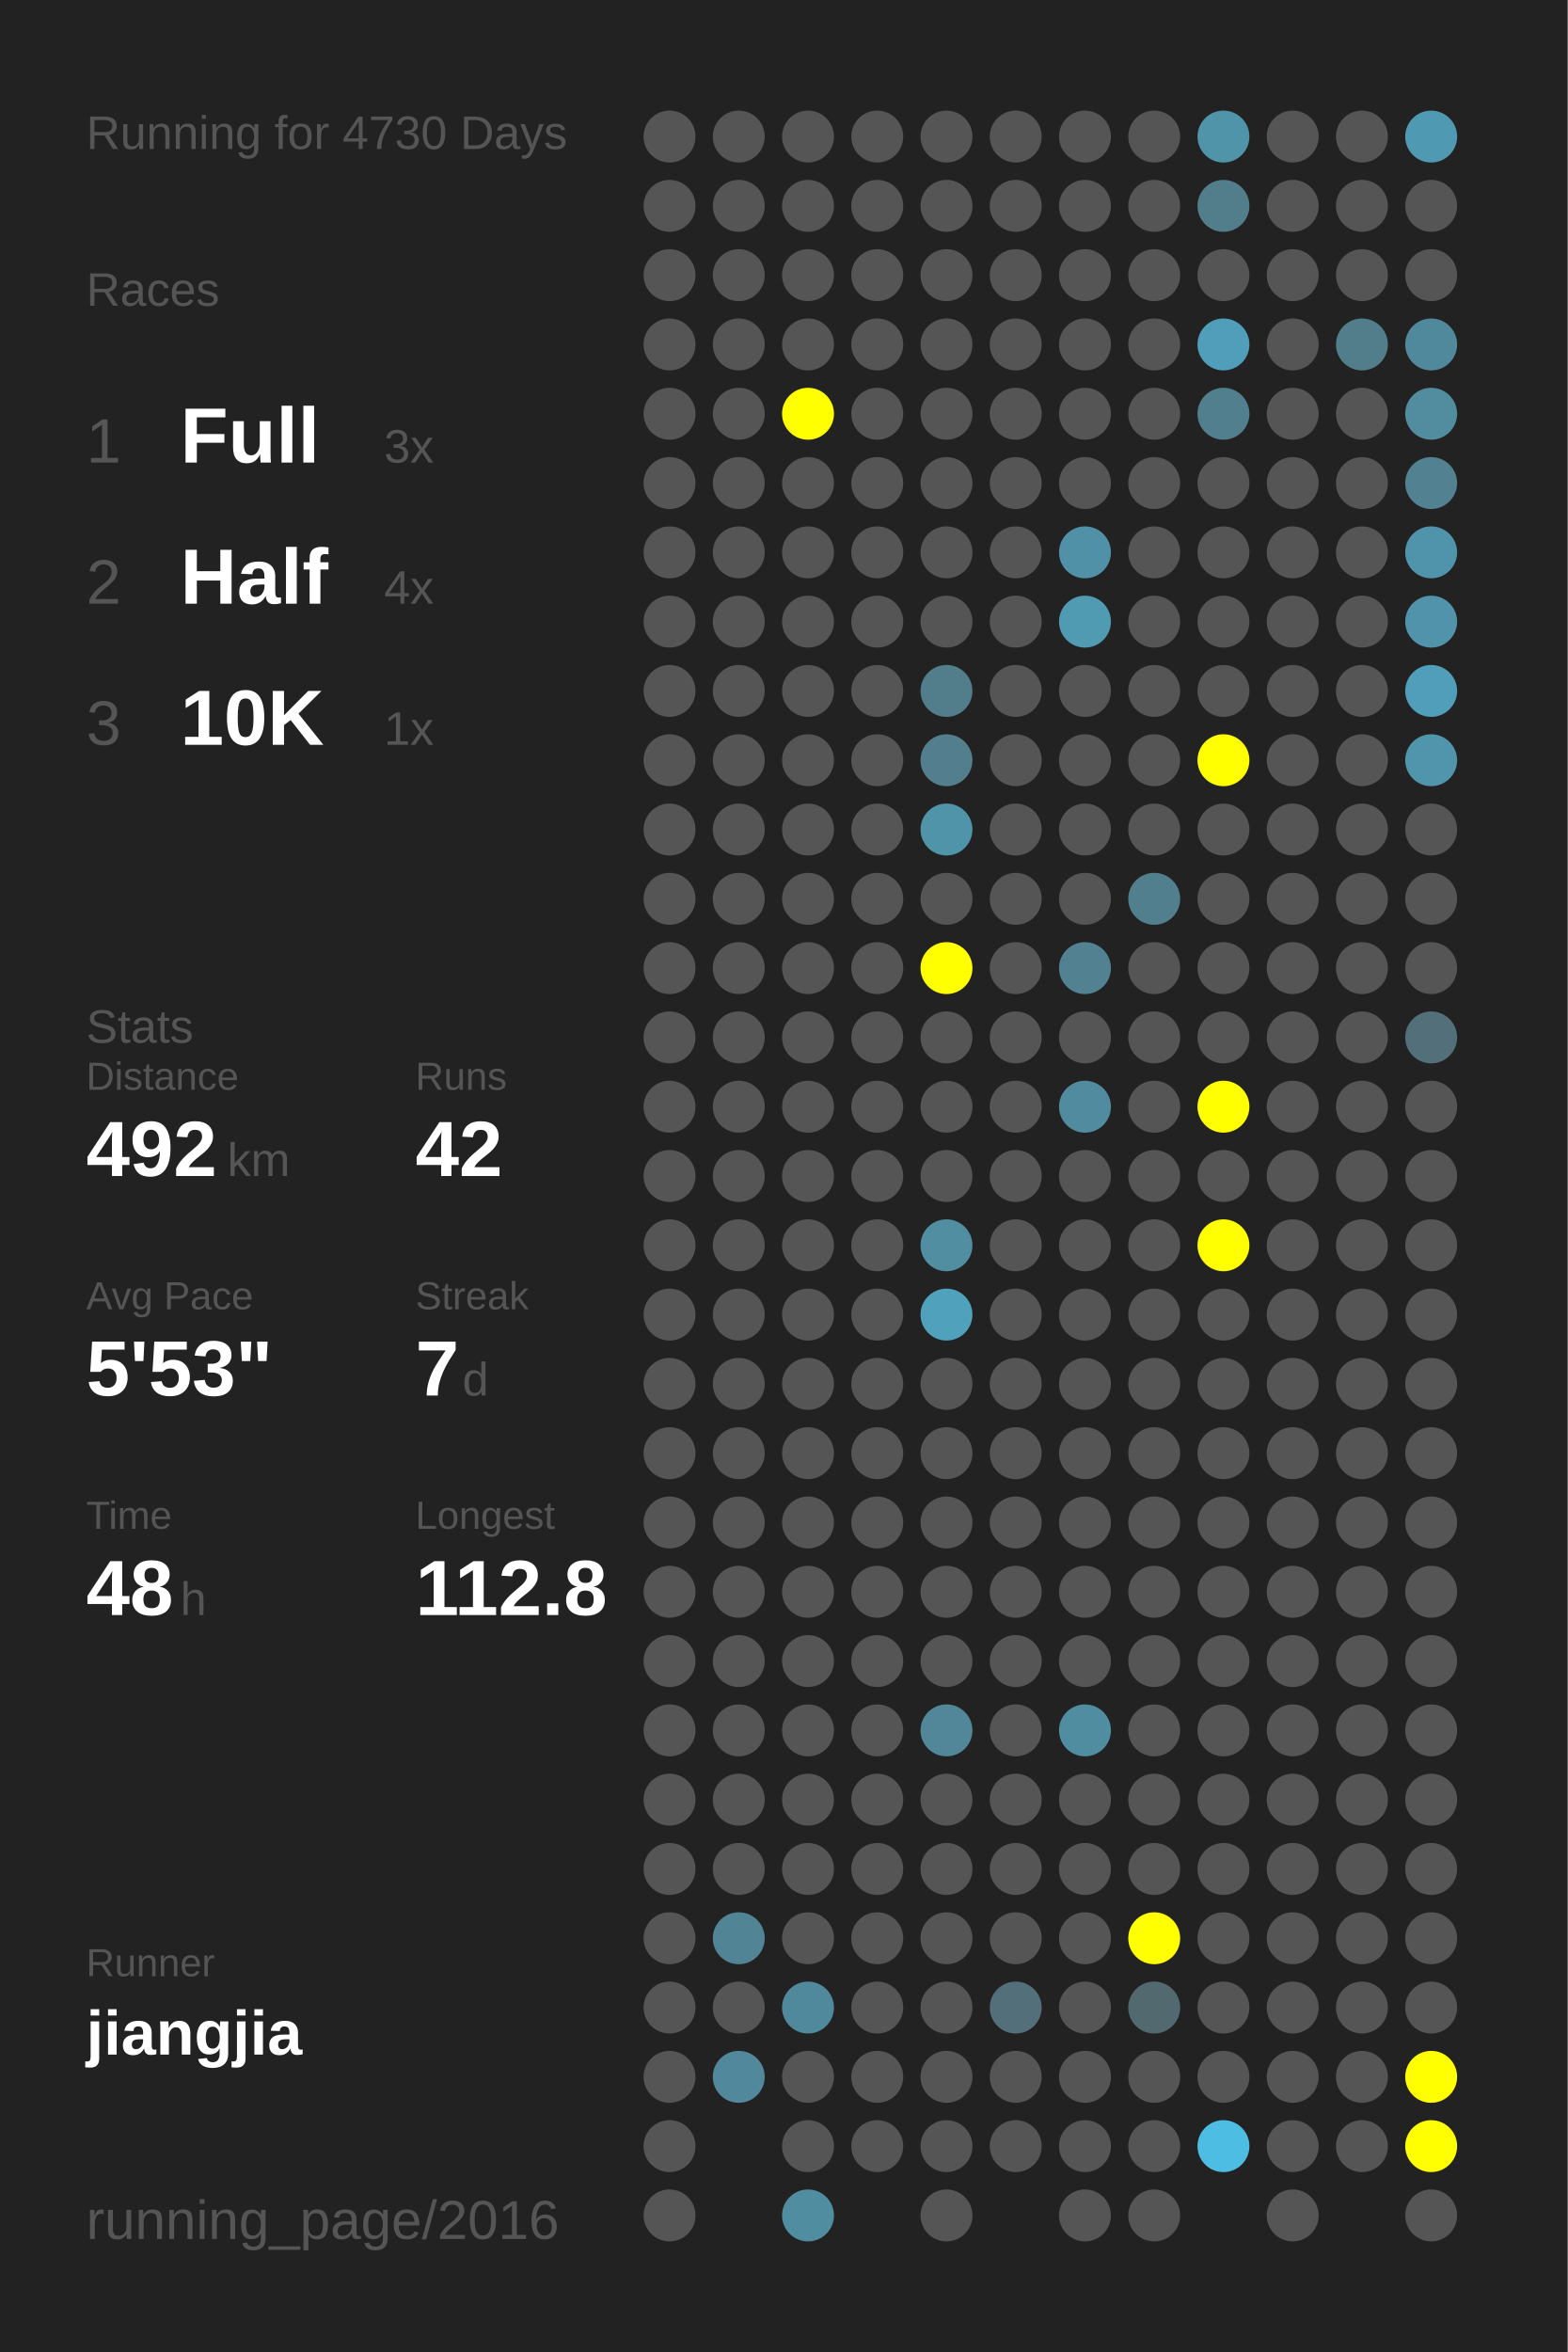
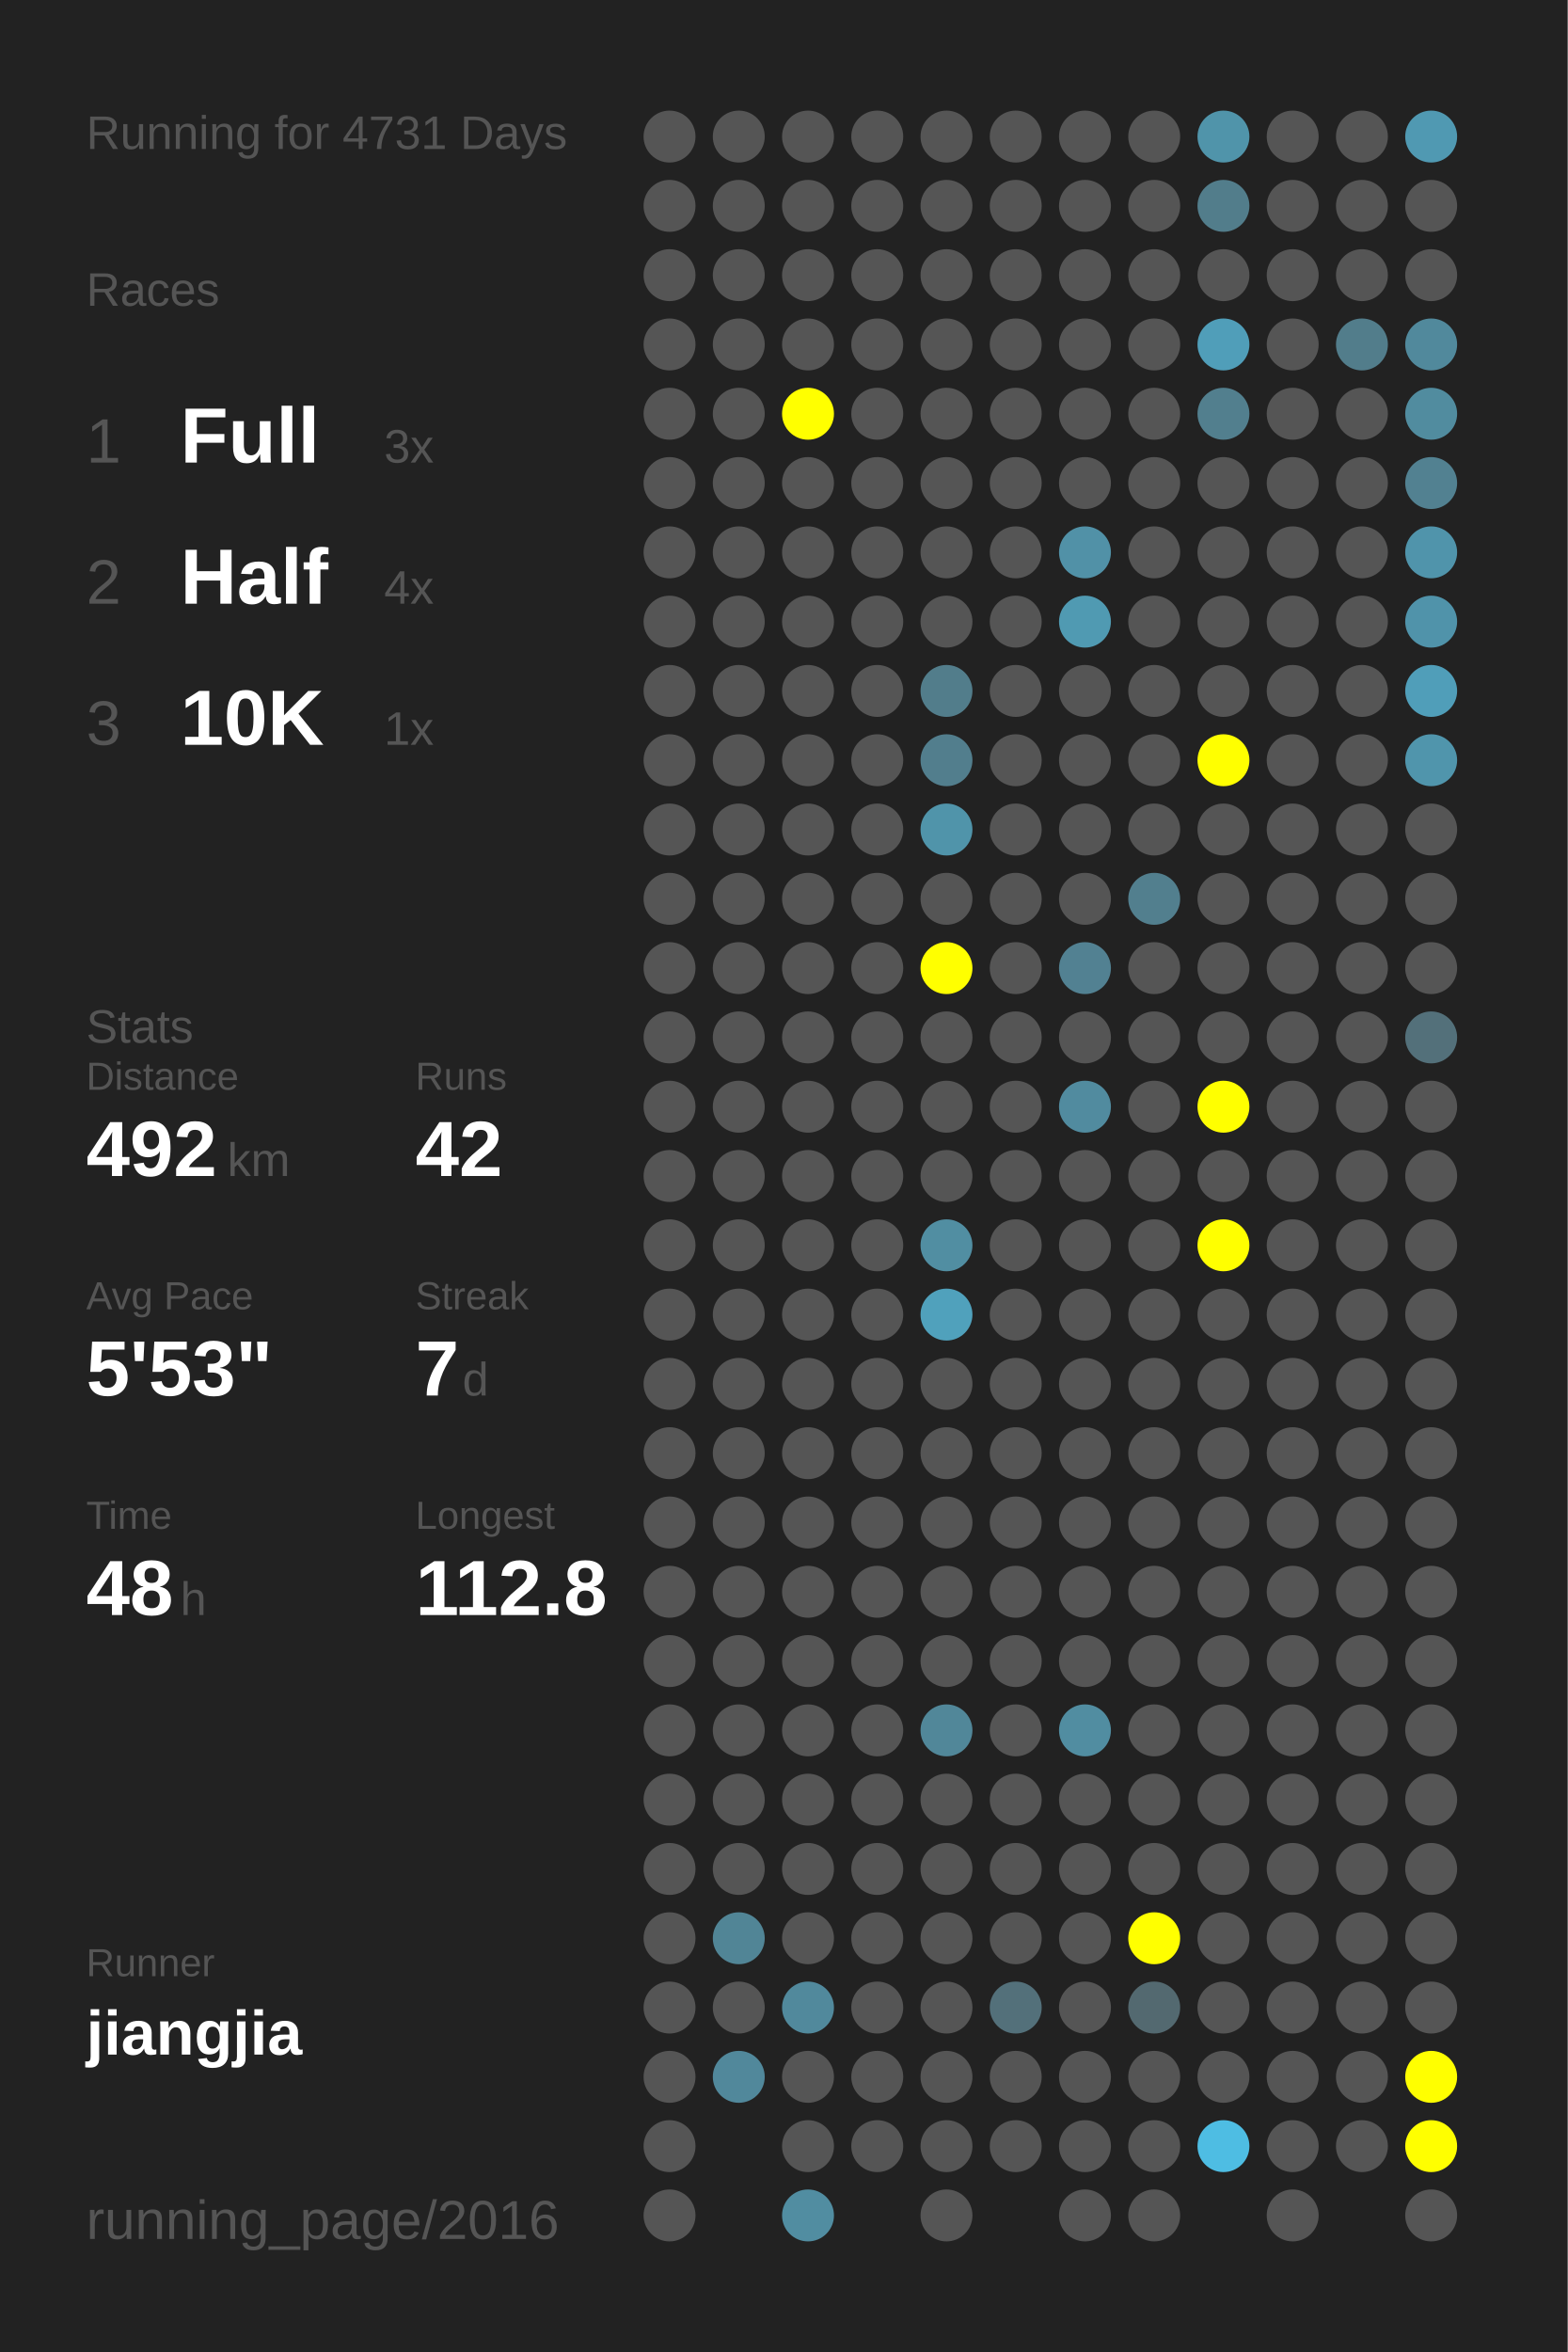
<svg xmlns="http://www.w3.org/2000/svg" baseProfile="full" height="300mm" version="1.1" viewBox="0,0,200,300" width="200mm">
  <defs />
  <rect fill="#222222" height="300" width="200" x="0" y="0" />
-   <text fill="#555555" style="font-size:6px; font-family:Arial;" x="11" y="19">Running for 4730 Days</text>
+   <text fill="#555555" style="font-size:6px; font-family:Arial;" x="11" y="19">Running for 4731 Days</text>
  <text fill="#555555" style="font-size:6px; font-family:Arial;" x="11" y="39">Races</text>
  <text fill="#555555" style="font-size:8px; font-family:Arial;" x="11" y="59">1</text>
  <text fill="#FFFFFF" style="font-size:10px; font-family:Arial; font-weight:bold;" x="23" y="59">Full</text>
  <text fill="#555555" style="font-size:6px; font-family:Arial;" x="49" y="59">3x</text>
  <text fill="#555555" style="font-size:8px; font-family:Arial;" x="11" y="77">2</text>
  <text fill="#FFFFFF" style="font-size:10px; font-family:Arial; font-weight:bold;" x="23" y="77">Half</text>
  <text fill="#555555" style="font-size:6px; font-family:Arial;" x="49" y="77">4x</text>
  <text fill="#555555" style="font-size:8px; font-family:Arial;" x="11" y="95">3</text>
  <text fill="#FFFFFF" style="font-size:10px; font-family:Arial; font-weight:bold;" x="23" y="95">10K</text>
  <text fill="#555555" style="font-size:6px; font-family:Arial;" x="49" y="95">1x</text>
  <text fill="#555555" style="font-size:6px; font-family:Arial;" x="11" y="133">Stats</text>
  <text fill="#555555" style="font-size:5px; font-family:Arial;" x="11" y="139">Distance</text>
  <text fill="#FFFFFF" style="font-size:10px; font-family:Arial; font-weight:bold;" x="11" y="150">492</text>
  <text fill="#555555" style="font-size:6px; font-family:Arial;" x="29" y="150">km</text>
  <text fill="#555555" style="font-size:5px; font-family:Arial;" x="53" y="139">Runs</text>
  <text fill="#FFFFFF" style="font-size:10px; font-family:Arial; font-weight:bold;" x="53" y="150">42</text>
  <text fill="#555555" style="font-size:5px; font-family:Arial;" x="11" y="167">Avg Pace</text>
  <text fill="#FFFFFF" style="font-size:10px; font-family:Arial; font-weight:bold;" x="11" y="178">5'53"</text>
  <text fill="#555555" style="font-size:5px; font-family:Arial;" x="53" y="167">Streak</text>
  <text fill="#FFFFFF" style="font-size:10px; font-family:Arial; font-weight:bold;" x="53" y="178">7</text>
  <text fill="#555555" style="font-size:6px; font-family:Arial;" x="59" y="178">d</text>
  <text fill="#555555" style="font-size:5px; font-family:Arial;" x="11" y="195">Time</text>
  <text fill="#FFFFFF" style="font-size:10px; font-family:Arial; font-weight:bold;" x="11" y="206">48</text>
  <text fill="#555555" style="font-size:6px; font-family:Arial;" x="23" y="206">h</text>
  <text fill="#555555" style="font-size:5px; font-family:Arial;" x="53" y="195">Longest</text>
  <text fill="#FFFFFF" style="font-size:10px; font-family:Arial; font-weight:bold;" x="53" y="206">112.8</text>
  <text fill="#555555" style="font-size:5px; font-family:Arial;" x="11" y="252.065">Runner</text>
  <text fill="#FFFFFF" style="font-size:8px; font-family:Arial; font-weight:bold;" x="11" y="262.065">jiangjia</text>
  <text fill="#555555" style="font-size:7px; font-family:Arial;" x="11" y="285.581">running_page/2016</text>
  <circle cx="85.417" cy="17.419" fill="#555555" r="3.312" />
  <circle cx="85.417" cy="26.258" fill="#555555" r="3.312" />
  <circle cx="85.417" cy="35.097" fill="#555555" r="3.312" />
  <circle cx="85.417" cy="43.935" fill="#555555" r="3.312" />
  <circle cx="85.417" cy="52.774" fill="#555555" r="3.312" />
  <circle cx="85.417" cy="61.613" fill="#555555" r="3.312" />
  <circle cx="85.417" cy="70.452" fill="#555555" r="3.312" />
  <circle cx="85.417" cy="79.29" fill="#555555" r="3.312" />
  <circle cx="85.417" cy="88.129" fill="#555555" r="3.312" />
  <circle cx="85.417" cy="96.968" fill="#555555" r="3.312" />
  <circle cx="85.417" cy="105.806" fill="#555555" r="3.312" />
  <circle cx="85.417" cy="114.645" fill="#555555" r="3.312" />
  <circle cx="85.417" cy="123.484" fill="#555555" r="3.312" />
  <circle cx="85.417" cy="132.323" fill="#555555" r="3.312" />
  <circle cx="85.417" cy="141.161" fill="#555555" r="3.312" />
  <circle cx="85.417" cy="150" fill="#555555" r="3.312" />
  <circle cx="85.417" cy="158.839" fill="#555555" r="3.312" />
  <circle cx="85.417" cy="167.677" fill="#555555" r="3.312" />
  <circle cx="85.417" cy="176.516" fill="#555555" r="3.312" />
  <circle cx="85.417" cy="185.355" fill="#555555" r="3.312" />
  <circle cx="85.417" cy="194.194" fill="#555555" r="3.312" />
  <circle cx="85.417" cy="203.032" fill="#555555" r="3.312" />
  <circle cx="85.417" cy="211.871" fill="#555555" r="3.312" />
  <circle cx="85.417" cy="220.71" fill="#555555" r="3.312" />
  <circle cx="85.417" cy="229.548" fill="#555555" r="3.312" />
  <circle cx="85.417" cy="238.387" fill="#555555" r="3.312" />
  <circle cx="85.417" cy="247.226" fill="#555555" r="3.312" />
  <circle cx="85.417" cy="256.065" fill="#555555" r="3.312" />
  <circle cx="85.417" cy="264.903" fill="#555555" r="3.312" />
  <circle cx="85.417" cy="273.742" fill="#555555" r="3.312" />
  <circle cx="85.417" cy="282.581" fill="#555555" r="3.312" />
  <circle cx="94.25" cy="17.419" fill="#555555" r="3.312" />
  <circle cx="94.25" cy="26.258" fill="#555555" r="3.312" />
  <circle cx="94.25" cy="35.097" fill="#555555" r="3.312" />
  <circle cx="94.25" cy="43.935" fill="#555555" r="3.312" />
  <circle cx="94.25" cy="52.774" fill="#555555" r="3.312" />
  <circle cx="94.25" cy="61.613" fill="#555555" r="3.312" />
  <circle cx="94.25" cy="70.452" fill="#555555" r="3.312" />
  <circle cx="94.25" cy="79.29" fill="#555555" r="3.312" />
  <circle cx="94.25" cy="88.129" fill="#555555" r="3.312" />
  <circle cx="94.25" cy="96.968" fill="#555555" r="3.312" />
  <circle cx="94.25" cy="105.806" fill="#555555" r="3.312" />
  <circle cx="94.25" cy="114.645" fill="#555555" r="3.312" />
  <circle cx="94.25" cy="123.484" fill="#555555" r="3.312" />
  <circle cx="94.25" cy="132.323" fill="#555555" r="3.312" />
  <circle cx="94.25" cy="141.161" fill="#555555" r="3.312" />
  <circle cx="94.25" cy="150" fill="#555555" r="3.312" />
  <circle cx="94.25" cy="158.839" fill="#555555" r="3.312" />
  <circle cx="94.25" cy="167.677" fill="#555555" r="3.312" />
  <circle cx="94.25" cy="176.516" fill="#555555" r="3.312" />
  <circle cx="94.25" cy="185.355" fill="#555555" r="3.312" />
  <circle cx="94.25" cy="194.194" fill="#555555" r="3.312" />
  <circle cx="94.25" cy="203.032" fill="#555555" r="3.312" />
  <circle cx="94.25" cy="211.871" fill="#555555" r="3.312" />
  <circle cx="94.25" cy="220.71" fill="#555555" r="3.312" />
  <circle cx="94.25" cy="229.548" fill="#555555" r="3.312" />
  <circle cx="94.25" cy="238.387" fill="#555555" r="3.312" />
  <circle cx="94.25" cy="247.226" fill="#518596" r="3.312" />
  <circle cx="94.25" cy="256.065" fill="#555555" r="3.312" />
  <circle cx="94.25" cy="264.903" fill="#51889b" r="3.312" />
  <circle cx="103.083" cy="17.419" fill="#555555" r="3.312" />
  <circle cx="103.083" cy="26.258" fill="#555555" r="3.312" />
  <circle cx="103.083" cy="35.097" fill="#555555" r="3.312" />
  <circle cx="103.083" cy="43.935" fill="#555555" r="3.312" />
  <circle cx="103.083" cy="52.774" fill="#FFFF00" r="3.312" />
  <circle cx="103.083" cy="61.613" fill="#555555" r="3.312" />
  <circle cx="103.083" cy="70.452" fill="#555555" r="3.312" />
  <circle cx="103.083" cy="79.29" fill="#555555" r="3.312" />
  <circle cx="103.083" cy="88.129" fill="#555555" r="3.312" />
  <circle cx="103.083" cy="96.968" fill="#555555" r="3.312" />
  <circle cx="103.083" cy="105.806" fill="#555555" r="3.312" />
  <circle cx="103.083" cy="114.645" fill="#555555" r="3.312" />
  <circle cx="103.083" cy="123.484" fill="#555555" r="3.312" />
  <circle cx="103.083" cy="132.323" fill="#555555" r="3.312" />
  <circle cx="103.083" cy="141.161" fill="#555555" r="3.312" />
  <circle cx="103.083" cy="150" fill="#555555" r="3.312" />
  <circle cx="103.083" cy="158.839" fill="#555555" r="3.312" />
  <circle cx="103.083" cy="167.677" fill="#555555" r="3.312" />
  <circle cx="103.083" cy="176.516" fill="#555555" r="3.312" />
  <circle cx="103.083" cy="185.355" fill="#555555" r="3.312" />
  <circle cx="103.083" cy="194.194" fill="#555555" r="3.312" />
  <circle cx="103.083" cy="203.032" fill="#555555" r="3.312" />
  <circle cx="103.083" cy="211.871" fill="#555555" r="3.312" />
  <circle cx="103.083" cy="220.71" fill="#555555" r="3.312" />
  <circle cx="103.083" cy="229.548" fill="#555555" r="3.312" />
  <circle cx="103.083" cy="238.387" fill="#555555" r="3.312" />
  <circle cx="103.083" cy="247.226" fill="#555555" r="3.312" />
  <circle cx="103.083" cy="256.065" fill="#51899c" r="3.312" />
  <circle cx="103.083" cy="264.903" fill="#555555" r="3.312" />
  <circle cx="103.083" cy="273.742" fill="#555555" r="3.312" />
  <circle cx="103.083" cy="282.581" fill="#518da1" r="3.312" />
  <circle cx="111.917" cy="17.419" fill="#555555" r="3.312" />
  <circle cx="111.917" cy="26.258" fill="#555555" r="3.312" />
  <circle cx="111.917" cy="35.097" fill="#555555" r="3.312" />
  <circle cx="111.917" cy="43.935" fill="#555555" r="3.312" />
  <circle cx="111.917" cy="52.774" fill="#555555" r="3.312" />
  <circle cx="111.917" cy="61.613" fill="#555555" r="3.312" />
  <circle cx="111.917" cy="70.452" fill="#555555" r="3.312" />
  <circle cx="111.917" cy="79.29" fill="#555555" r="3.312" />
  <circle cx="111.917" cy="88.129" fill="#555555" r="3.312" />
  <circle cx="111.917" cy="96.968" fill="#555555" r="3.312" />
  <circle cx="111.917" cy="105.806" fill="#555555" r="3.312" />
  <circle cx="111.917" cy="114.645" fill="#555555" r="3.312" />
  <circle cx="111.917" cy="123.484" fill="#555555" r="3.312" />
  <circle cx="111.917" cy="132.323" fill="#555555" r="3.312" />
  <circle cx="111.917" cy="141.161" fill="#555555" r="3.312" />
  <circle cx="111.917" cy="150" fill="#555555" r="3.312" />
  <circle cx="111.917" cy="158.839" fill="#555555" r="3.312" />
  <circle cx="111.917" cy="167.677" fill="#555555" r="3.312" />
  <circle cx="111.917" cy="176.516" fill="#555555" r="3.312" />
  <circle cx="111.917" cy="185.355" fill="#555555" r="3.312" />
  <circle cx="111.917" cy="194.194" fill="#555555" r="3.312" />
  <circle cx="111.917" cy="203.032" fill="#555555" r="3.312" />
  <circle cx="111.917" cy="211.871" fill="#555555" r="3.312" />
  <circle cx="111.917" cy="220.71" fill="#555555" r="3.312" />
  <circle cx="111.917" cy="229.548" fill="#555555" r="3.312" />
  <circle cx="111.917" cy="238.387" fill="#555555" r="3.312" />
  <circle cx="111.917" cy="247.226" fill="#555555" r="3.312" />
  <circle cx="111.917" cy="256.065" fill="#555555" r="3.312" />
  <circle cx="111.917" cy="264.903" fill="#555555" r="3.312" />
  <circle cx="111.917" cy="273.742" fill="#555555" r="3.312" />
  <circle cx="120.75" cy="17.419" fill="#555555" r="3.312" />
  <circle cx="120.75" cy="26.258" fill="#555555" r="3.312" />
  <circle cx="120.75" cy="35.097" fill="#555555" r="3.312" />
  <circle cx="120.75" cy="43.935" fill="#555555" r="3.312" />
  <circle cx="120.75" cy="52.774" fill="#555555" r="3.312" />
  <circle cx="120.75" cy="61.613" fill="#555555" r="3.312" />
  <circle cx="120.75" cy="70.452" fill="#555555" r="3.312" />
  <circle cx="120.75" cy="79.29" fill="#555555" r="3.312" />
  <circle cx="120.75" cy="88.129" fill="#527d8b" r="3.312" />
  <circle cx="120.75" cy="96.968" fill="#527e8d" r="3.312" />
  <circle cx="120.75" cy="105.806" fill="#5094aa" r="3.312" />
  <circle cx="120.75" cy="114.645" fill="#555555" r="3.312" />
  <circle cx="120.75" cy="123.484" fill="#FFFF00" r="3.312" />
  <circle cx="120.75" cy="132.323" fill="#555555" r="3.312" />
  <circle cx="120.75" cy="141.161" fill="#555555" r="3.312" />
  <circle cx="120.75" cy="150" fill="#555555" r="3.312" />
  <circle cx="120.75" cy="158.839" fill="#518ea2" r="3.312" />
  <circle cx="120.75" cy="167.677" fill="#50a1bc" r="3.312" />
  <circle cx="120.75" cy="176.516" fill="#555555" r="3.312" />
  <circle cx="120.75" cy="185.355" fill="#555555" r="3.312" />
  <circle cx="120.75" cy="194.194" fill="#555555" r="3.312" />
  <circle cx="120.75" cy="203.032" fill="#555555" r="3.312" />
  <circle cx="120.75" cy="211.871" fill="#555555" r="3.312" />
  <circle cx="120.75" cy="220.71" fill="#518799" r="3.312" />
  <circle cx="120.75" cy="229.548" fill="#555555" r="3.312" />
  <circle cx="120.75" cy="238.387" fill="#555555" r="3.312" />
  <circle cx="120.75" cy="247.226" fill="#555555" r="3.312" />
  <circle cx="120.75" cy="256.065" fill="#555555" r="3.312" />
  <circle cx="120.75" cy="264.903" fill="#555555" r="3.312" />
  <circle cx="120.75" cy="273.742" fill="#555555" r="3.312" />
  <circle cx="120.75" cy="282.581" fill="#555555" r="3.312" />
  <circle cx="129.583" cy="17.419" fill="#555555" r="3.312" />
  <circle cx="129.583" cy="26.258" fill="#555555" r="3.312" />
  <circle cx="129.583" cy="35.097" fill="#555555" r="3.312" />
  <circle cx="129.583" cy="43.935" fill="#555555" r="3.312" />
  <circle cx="129.583" cy="52.774" fill="#555555" r="3.312" />
  <circle cx="129.583" cy="61.613" fill="#555555" r="3.312" />
  <circle cx="129.583" cy="70.452" fill="#555555" r="3.312" />
  <circle cx="129.583" cy="79.29" fill="#555555" r="3.312" />
  <circle cx="129.583" cy="88.129" fill="#555555" r="3.312" />
  <circle cx="129.583" cy="96.968" fill="#555555" r="3.312" />
  <circle cx="129.583" cy="105.806" fill="#555555" r="3.312" />
  <circle cx="129.583" cy="114.645" fill="#555555" r="3.312" />
  <circle cx="129.583" cy="123.484" fill="#555555" r="3.312" />
  <circle cx="129.583" cy="132.323" fill="#555555" r="3.312" />
  <circle cx="129.583" cy="141.161" fill="#555555" r="3.312" />
  <circle cx="129.583" cy="150" fill="#555555" r="3.312" />
  <circle cx="129.583" cy="158.839" fill="#555555" r="3.312" />
  <circle cx="129.583" cy="167.677" fill="#555555" r="3.312" />
  <circle cx="129.583" cy="176.516" fill="#555555" r="3.312" />
  <circle cx="129.583" cy="185.355" fill="#555555" r="3.312" />
  <circle cx="129.583" cy="194.194" fill="#555555" r="3.312" />
  <circle cx="129.583" cy="203.032" fill="#555555" r="3.312" />
  <circle cx="129.583" cy="211.871" fill="#555555" r="3.312" />
  <circle cx="129.583" cy="220.71" fill="#555555" r="3.312" />
  <circle cx="129.583" cy="229.548" fill="#555555" r="3.312" />
  <circle cx="129.583" cy="238.387" fill="#555555" r="3.312" />
  <circle cx="129.583" cy="247.226" fill="#555555" r="3.312" />
  <circle cx="129.583" cy="256.065" fill="#53707a" r="3.312" />
  <circle cx="129.583" cy="264.903" fill="#555555" r="3.312" />
  <circle cx="129.583" cy="273.742" fill="#555555" r="3.312" />
  <circle cx="138.417" cy="17.419" fill="#555555" r="3.312" />
  <circle cx="138.417" cy="26.258" fill="#555555" r="3.312" />
  <circle cx="138.417" cy="35.097" fill="#555555" r="3.312" />
  <circle cx="138.417" cy="43.935" fill="#555555" r="3.312" />
  <circle cx="138.417" cy="52.774" fill="#555555" r="3.312" />
  <circle cx="138.417" cy="61.613" fill="#555555" r="3.312" />
  <circle cx="138.417" cy="70.452" fill="#5191a7" r="3.312" />
  <circle cx="138.417" cy="79.29" fill="#509ab2" r="3.312" />
  <circle cx="138.417" cy="88.129" fill="#555555" r="3.312" />
  <circle cx="138.417" cy="96.968" fill="#555555" r="3.312" />
  <circle cx="138.417" cy="105.806" fill="#555555" r="3.312" />
  <circle cx="138.417" cy="114.645" fill="#555555" r="3.312" />
  <circle cx="138.417" cy="123.484" fill="#528192" r="3.312" />
  <circle cx="138.417" cy="132.323" fill="#555555" r="3.312" />
  <circle cx="138.417" cy="141.161" fill="#518b9f" r="3.312" />
  <circle cx="138.417" cy="150" fill="#555555" r="3.312" />
  <circle cx="138.417" cy="158.839" fill="#555555" r="3.312" />
  <circle cx="138.417" cy="167.677" fill="#555555" r="3.312" />
  <circle cx="138.417" cy="176.516" fill="#555555" r="3.312" />
  <circle cx="138.417" cy="185.355" fill="#555555" r="3.312" />
  <circle cx="138.417" cy="194.194" fill="#555555" r="3.312" />
  <circle cx="138.417" cy="203.032" fill="#555555" r="3.312" />
  <circle cx="138.417" cy="211.871" fill="#555555" r="3.312" />
  <circle cx="138.417" cy="220.71" fill="#518da1" r="3.312" />
  <circle cx="138.417" cy="229.548" fill="#555555" r="3.312" />
  <circle cx="138.417" cy="238.387" fill="#555555" r="3.312" />
  <circle cx="138.417" cy="247.226" fill="#555555" r="3.312" />
  <circle cx="138.417" cy="256.065" fill="#555555" r="3.312" />
  <circle cx="138.417" cy="264.903" fill="#555555" r="3.312" />
  <circle cx="138.417" cy="273.742" fill="#555555" r="3.312" />
  <circle cx="138.417" cy="282.581" fill="#555555" r="3.312" />
  <circle cx="147.25" cy="17.419" fill="#555555" r="3.312" />
  <circle cx="147.25" cy="26.258" fill="#555555" r="3.312" />
  <circle cx="147.25" cy="35.097" fill="#555555" r="3.312" />
  <circle cx="147.25" cy="43.935" fill="#555555" r="3.312" />
  <circle cx="147.25" cy="52.774" fill="#555555" r="3.312" />
  <circle cx="147.25" cy="61.613" fill="#555555" r="3.312" />
  <circle cx="147.25" cy="70.452" fill="#555555" r="3.312" />
  <circle cx="147.25" cy="79.29" fill="#555555" r="3.312" />
  <circle cx="147.25" cy="88.129" fill="#555555" r="3.312" />
  <circle cx="147.25" cy="96.968" fill="#555555" r="3.312" />
  <circle cx="147.25" cy="105.806" fill="#555555" r="3.312" />
  <circle cx="147.25" cy="114.645" fill="#527f8e" r="3.312" />
  <circle cx="147.25" cy="123.484" fill="#555555" r="3.312" />
  <circle cx="147.25" cy="132.323" fill="#555555" r="3.312" />
  <circle cx="147.25" cy="141.161" fill="#555555" r="3.312" />
  <circle cx="147.25" cy="150" fill="#555555" r="3.312" />
  <circle cx="147.25" cy="158.839" fill="#555555" r="3.312" />
  <circle cx="147.25" cy="167.677" fill="#555555" r="3.312" />
  <circle cx="147.25" cy="176.516" fill="#555555" r="3.312" />
  <circle cx="147.25" cy="185.355" fill="#555555" r="3.312" />
  <circle cx="147.25" cy="194.194" fill="#555555" r="3.312" />
  <circle cx="147.25" cy="203.032" fill="#555555" r="3.312" />
  <circle cx="147.25" cy="211.871" fill="#555555" r="3.312" />
  <circle cx="147.25" cy="220.71" fill="#555555" r="3.312" />
  <circle cx="147.25" cy="229.548" fill="#555555" r="3.312" />
  <circle cx="147.25" cy="238.387" fill="#555555" r="3.312" />
  <circle cx="147.25" cy="247.226" fill="#FFFF00" r="3.312" />
  <circle cx="147.25" cy="256.065" fill="#536970" r="3.312" />
  <circle cx="147.25" cy="264.903" fill="#555555" r="3.312" />
  <circle cx="147.25" cy="273.742" fill="#555555" r="3.312" />
  <circle cx="147.25" cy="282.581" fill="#555555" r="3.312" />
  <circle cx="156.083" cy="17.419" fill="#5094aa" r="3.312" />
  <circle cx="156.083" cy="26.258" fill="#527d8b" r="3.312" />
  <circle cx="156.083" cy="35.097" fill="#555555" r="3.312" />
  <circle cx="156.083" cy="43.935" fill="#509eb9" r="3.312" />
  <circle cx="156.083" cy="52.774" fill="#527f8e" r="3.312" />
  <circle cx="156.083" cy="61.613" fill="#555555" r="3.312" />
  <circle cx="156.083" cy="70.452" fill="#555555" r="3.312" />
  <circle cx="156.083" cy="79.29" fill="#555555" r="3.312" />
  <circle cx="156.083" cy="88.129" fill="#555555" r="3.312" />
  <circle cx="156.083" cy="96.968" fill="#FFFF00" r="3.312" />
  <circle cx="156.083" cy="105.806" fill="#555555" r="3.312" />
  <circle cx="156.083" cy="114.645" fill="#555555" r="3.312" />
  <circle cx="156.083" cy="123.484" fill="#555555" r="3.312" />
  <circle cx="156.083" cy="132.323" fill="#555555" r="3.312" />
  <circle cx="156.083" cy="141.161" fill="#FFFF00" r="3.312" />
  <circle cx="156.083" cy="150" fill="#555555" r="3.312" />
  <circle cx="156.083" cy="158.839" fill="#FFFF00" r="3.312" />
  <circle cx="156.083" cy="167.677" fill="#555555" r="3.312" />
  <circle cx="156.083" cy="176.516" fill="#555555" r="3.312" />
  <circle cx="156.083" cy="185.355" fill="#555555" r="3.312" />
  <circle cx="156.083" cy="194.194" fill="#555555" r="3.312" />
  <circle cx="156.083" cy="203.032" fill="#555555" r="3.312" />
  <circle cx="156.083" cy="211.871" fill="#555555" r="3.312" />
  <circle cx="156.083" cy="220.71" fill="#555555" r="3.312" />
  <circle cx="156.083" cy="229.548" fill="#555555" r="3.312" />
  <circle cx="156.083" cy="238.387" fill="#555555" r="3.312" />
  <circle cx="156.083" cy="247.226" fill="#555555" r="3.312" />
  <circle cx="156.083" cy="256.065" fill="#555555" r="3.312" />
  <circle cx="156.083" cy="264.903" fill="#555555" r="3.312" />
  <circle cx="156.083" cy="273.742" fill="#4ebde3" r="3.312" />
  <circle cx="164.917" cy="17.419" fill="#555555" r="3.312" />
  <circle cx="164.917" cy="26.258" fill="#555555" r="3.312" />
  <circle cx="164.917" cy="35.097" fill="#555555" r="3.312" />
  <circle cx="164.917" cy="43.935" fill="#555555" r="3.312" />
  <circle cx="164.917" cy="52.774" fill="#555555" r="3.312" />
  <circle cx="164.917" cy="61.613" fill="#555555" r="3.312" />
  <circle cx="164.917" cy="70.452" fill="#555555" r="3.312" />
  <circle cx="164.917" cy="79.29" fill="#555555" r="3.312" />
  <circle cx="164.917" cy="88.129" fill="#555555" r="3.312" />
  <circle cx="164.917" cy="96.968" fill="#555555" r="3.312" />
  <circle cx="164.917" cy="105.806" fill="#555555" r="3.312" />
  <circle cx="164.917" cy="114.645" fill="#555555" r="3.312" />
  <circle cx="164.917" cy="123.484" fill="#555555" r="3.312" />
  <circle cx="164.917" cy="132.323" fill="#555555" r="3.312" />
  <circle cx="164.917" cy="141.161" fill="#555555" r="3.312" />
  <circle cx="164.917" cy="150" fill="#555555" r="3.312" />
  <circle cx="164.917" cy="158.839" fill="#555555" r="3.312" />
  <circle cx="164.917" cy="167.677" fill="#555555" r="3.312" />
  <circle cx="164.917" cy="176.516" fill="#555555" r="3.312" />
  <circle cx="164.917" cy="185.355" fill="#555555" r="3.312" />
  <circle cx="164.917" cy="194.194" fill="#555555" r="3.312" />
  <circle cx="164.917" cy="203.032" fill="#555555" r="3.312" />
  <circle cx="164.917" cy="211.871" fill="#555555" r="3.312" />
  <circle cx="164.917" cy="220.71" fill="#555555" r="3.312" />
  <circle cx="164.917" cy="229.548" fill="#555555" r="3.312" />
  <circle cx="164.917" cy="238.387" fill="#555555" r="3.312" />
  <circle cx="164.917" cy="247.226" fill="#555555" r="3.312" />
  <circle cx="164.917" cy="256.065" fill="#555555" r="3.312" />
  <circle cx="164.917" cy="264.903" fill="#555555" r="3.312" />
  <circle cx="164.917" cy="273.742" fill="#555555" r="3.312" />
  <circle cx="164.917" cy="282.581" fill="#555555" r="3.312" />
  <circle cx="173.75" cy="17.419" fill="#555555" r="3.312" />
  <circle cx="173.75" cy="26.258" fill="#555555" r="3.312" />
  <circle cx="173.75" cy="35.097" fill="#555555" r="3.312" />
  <circle cx="173.75" cy="43.935" fill="#527d8b" r="3.312" />
  <circle cx="173.75" cy="52.774" fill="#555555" r="3.312" />
  <circle cx="173.75" cy="61.613" fill="#555555" r="3.312" />
  <circle cx="173.75" cy="70.452" fill="#555555" r="3.312" />
  <circle cx="173.75" cy="79.29" fill="#555555" r="3.312" />
  <circle cx="173.75" cy="88.129" fill="#555555" r="3.312" />
  <circle cx="173.75" cy="96.968" fill="#555555" r="3.312" />
  <circle cx="173.75" cy="105.806" fill="#555555" r="3.312" />
  <circle cx="173.75" cy="114.645" fill="#555555" r="3.312" />
  <circle cx="173.75" cy="123.484" fill="#555555" r="3.312" />
  <circle cx="173.75" cy="132.323" fill="#555555" r="3.312" />
  <circle cx="173.75" cy="141.161" fill="#555555" r="3.312" />
  <circle cx="173.75" cy="150" fill="#555555" r="3.312" />
  <circle cx="173.75" cy="158.839" fill="#555555" r="3.312" />
  <circle cx="173.75" cy="167.677" fill="#555555" r="3.312" />
  <circle cx="173.75" cy="176.516" fill="#555555" r="3.312" />
  <circle cx="173.75" cy="185.355" fill="#555555" r="3.312" />
  <circle cx="173.75" cy="194.194" fill="#555555" r="3.312" />
  <circle cx="173.75" cy="203.032" fill="#555555" r="3.312" />
  <circle cx="173.75" cy="211.871" fill="#555555" r="3.312" />
  <circle cx="173.75" cy="220.71" fill="#555555" r="3.312" />
  <circle cx="173.75" cy="229.548" fill="#555555" r="3.312" />
  <circle cx="173.75" cy="238.387" fill="#555555" r="3.312" />
  <circle cx="173.75" cy="247.226" fill="#555555" r="3.312" />
  <circle cx="173.75" cy="256.065" fill="#555555" r="3.312" />
  <circle cx="173.75" cy="264.903" fill="#555555" r="3.312" />
  <circle cx="173.75" cy="273.742" fill="#555555" r="3.312" />
  <circle cx="182.583" cy="17.419" fill="#5099b2" r="3.312" />
  <circle cx="182.583" cy="26.258" fill="#555555" r="3.312" />
  <circle cx="182.583" cy="35.097" fill="#555555" r="3.312" />
  <circle cx="182.583" cy="43.935" fill="#51899c" r="3.312" />
  <circle cx="182.583" cy="52.774" fill="#518c9f" r="3.312" />
  <circle cx="182.583" cy="61.613" fill="#528191" r="3.312" />
  <circle cx="182.583" cy="70.452" fill="#5094ab" r="3.312" />
  <circle cx="182.583" cy="79.29" fill="#5093aa" r="3.312" />
  <circle cx="182.583" cy="88.129" fill="#509eb9" r="3.312" />
  <circle cx="182.583" cy="96.968" fill="#5095ac" r="3.312" />
  <circle cx="182.583" cy="105.806" fill="#555555" r="3.312" />
  <circle cx="182.583" cy="114.645" fill="#555555" r="3.312" />
  <circle cx="182.583" cy="123.484" fill="#555555" r="3.312" />
  <circle cx="182.583" cy="132.323" fill="#53707a" r="3.312" />
  <circle cx="182.583" cy="141.161" fill="#555555" r="3.312" />
  <circle cx="182.583" cy="150" fill="#555555" r="3.312" />
  <circle cx="182.583" cy="158.839" fill="#555555" r="3.312" />
  <circle cx="182.583" cy="167.677" fill="#555555" r="3.312" />
  <circle cx="182.583" cy="176.516" fill="#555555" r="3.312" />
  <circle cx="182.583" cy="185.355" fill="#555555" r="3.312" />
  <circle cx="182.583" cy="194.194" fill="#555555" r="3.312" />
  <circle cx="182.583" cy="203.032" fill="#555555" r="3.312" />
  <circle cx="182.583" cy="211.871" fill="#555555" r="3.312" />
  <circle cx="182.583" cy="220.71" fill="#555555" r="3.312" />
  <circle cx="182.583" cy="229.548" fill="#555555" r="3.312" />
  <circle cx="182.583" cy="238.387" fill="#555555" r="3.312" />
  <circle cx="182.583" cy="247.226" fill="#555555" r="3.312" />
  <circle cx="182.583" cy="256.065" fill="#555555" r="3.312" />
  <circle cx="182.583" cy="264.903" fill="#FFFF00" r="3.312" />
  <circle cx="182.583" cy="273.742" fill="#FFFF00" r="3.312" />
  <circle cx="182.583" cy="282.581" fill="#555555" r="3.312" />
</svg>
